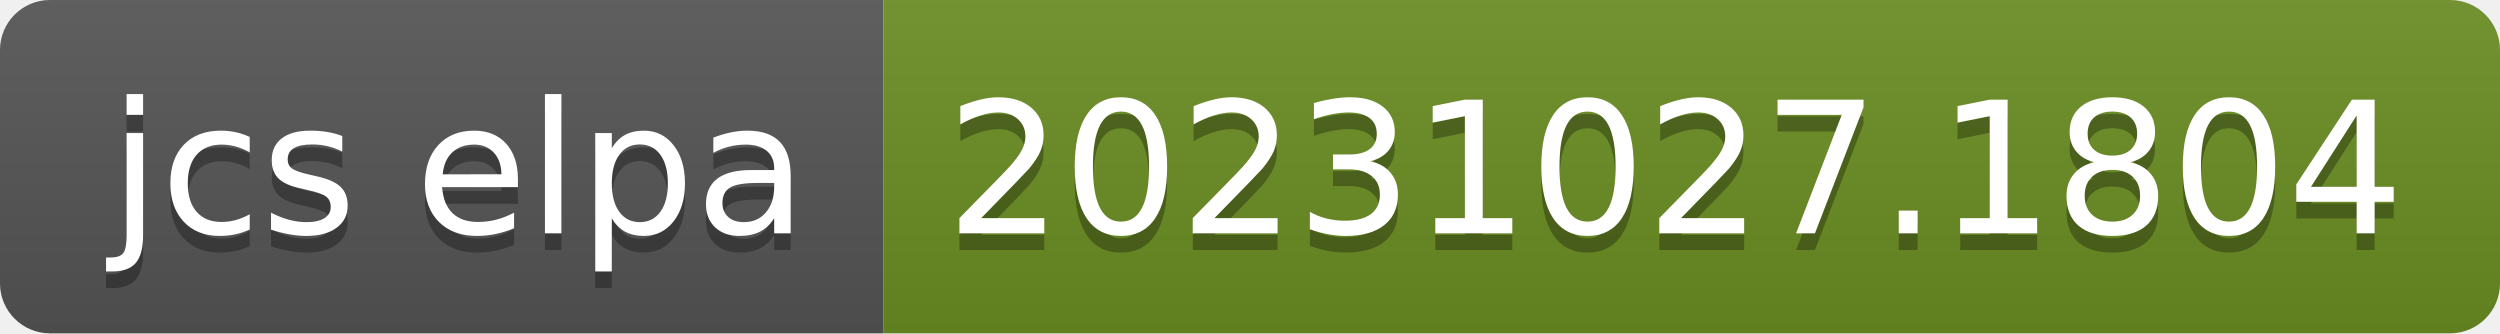
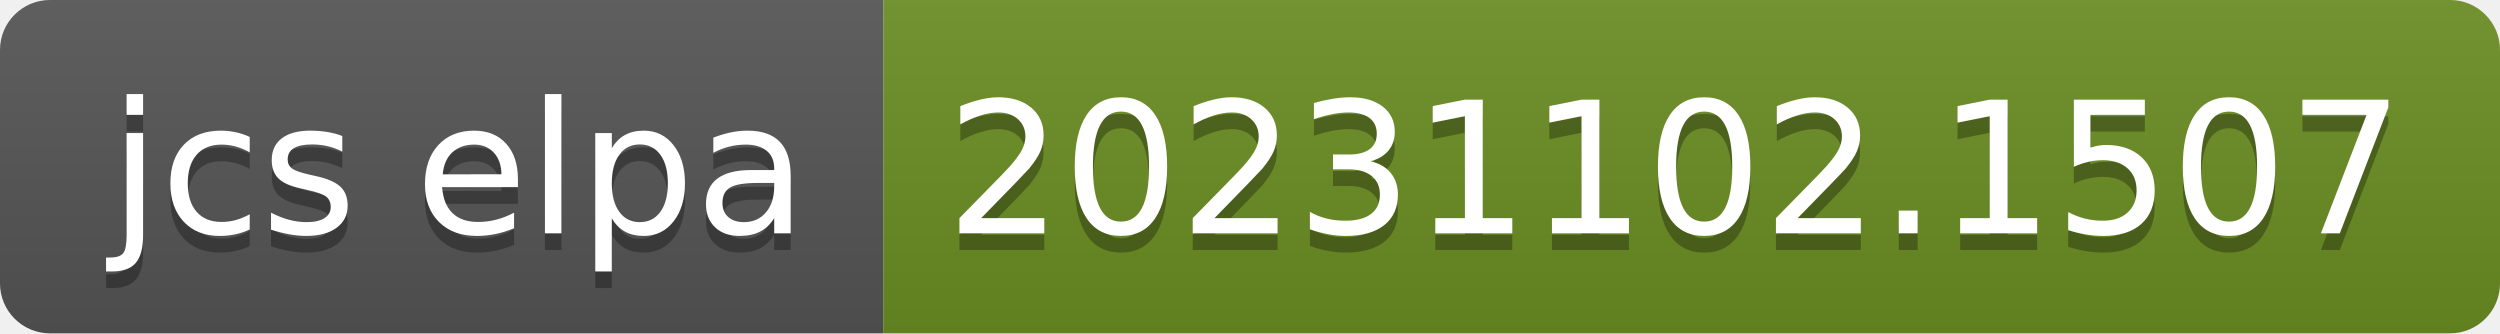
- <svg xmlns="http://www.w3.org/2000/svg" width="150" height="20" role="img" aria-label="jcs elpa: 20231027.1804">
+ <svg xmlns="http://www.w3.org/2000/svg" width="150" height="20" role="img" aria-label="jcs elpa: 20231102.1507">
  <linearGradient id="s" x2="0" y2="100%">
    <stop offset="0" stop-color="#bbb" stop-opacity=".1" />
    <stop offset="1" stop-opacity=".1" />
  </linearGradient>
  <clipPath id="r">
    <rect width="150" height="20" rx="3" fill="#fff" />
  </clipPath>
  <g clip-path="url(#r)">
    <rect width="53" height="20" fill="#555" />
    <rect x="53" width="97" height="20" fill="#6b8e23" />
    <rect width="150" height="20" fill="url(#s)" />
  </g>
  <g fill="#fff" text-anchor="middle" font-family="Verdana,Geneva,DejaVu Sans,sans-serif" text-rendering="geometricPrecision" font-size="110">
    <text aria-hidden="true" x="275" y="150" fill="#010101" fill-opacity=".3" transform="scale(.1)" textLength="430">jcs elpa</text>
    <text x="275" y="140" transform="scale(.1)" fill="#fff" textLength="430">jcs elpa</text>
-     <text aria-hidden="true" x="1005" y="150" fill="#010101" fill-opacity=".3" transform="scale(.1)" textLength="870">20231027.1804</text>
-     <text x="1005" y="140" transform="scale(.1)" fill="#fff" textLength="870">20231027.1804</text>
+     <text aria-hidden="true" x="1005" y="150" fill="#010101" fill-opacity=".3" transform="scale(.1)" textLength="870">20231102.1507</text>
+     <text x="1005" y="140" transform="scale(.1)" fill="#fff" textLength="870">20231102.1507</text>
  </g>
</svg>
